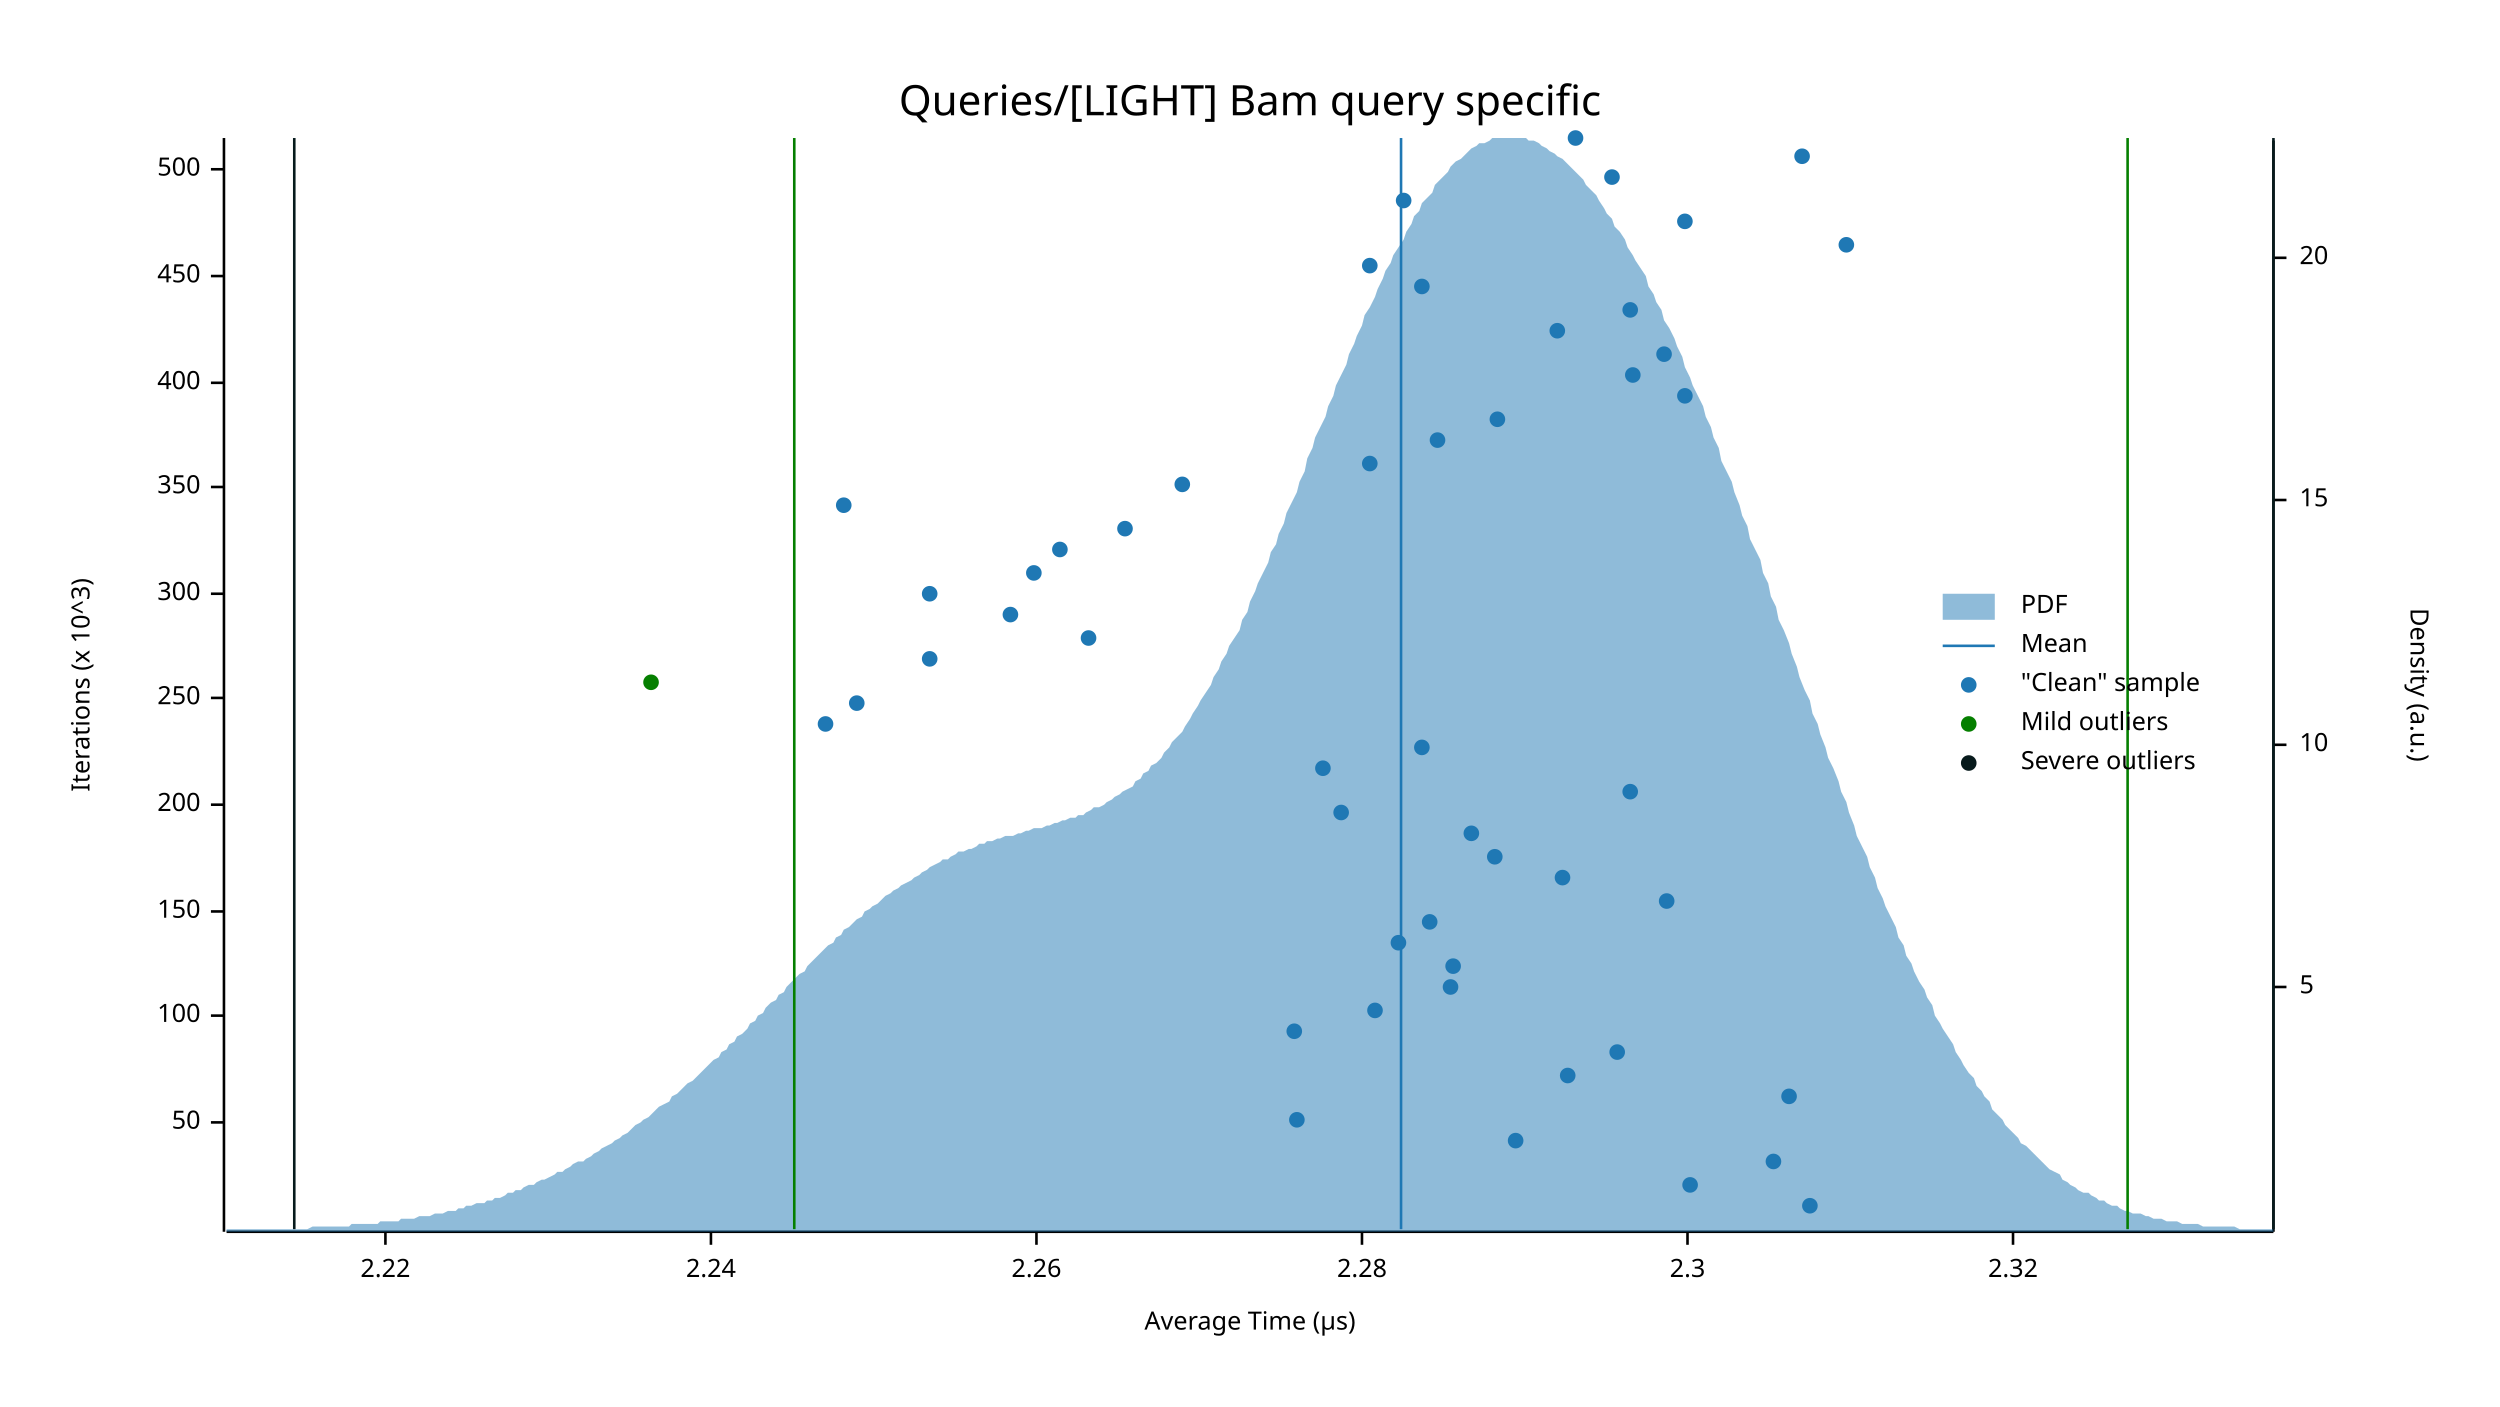
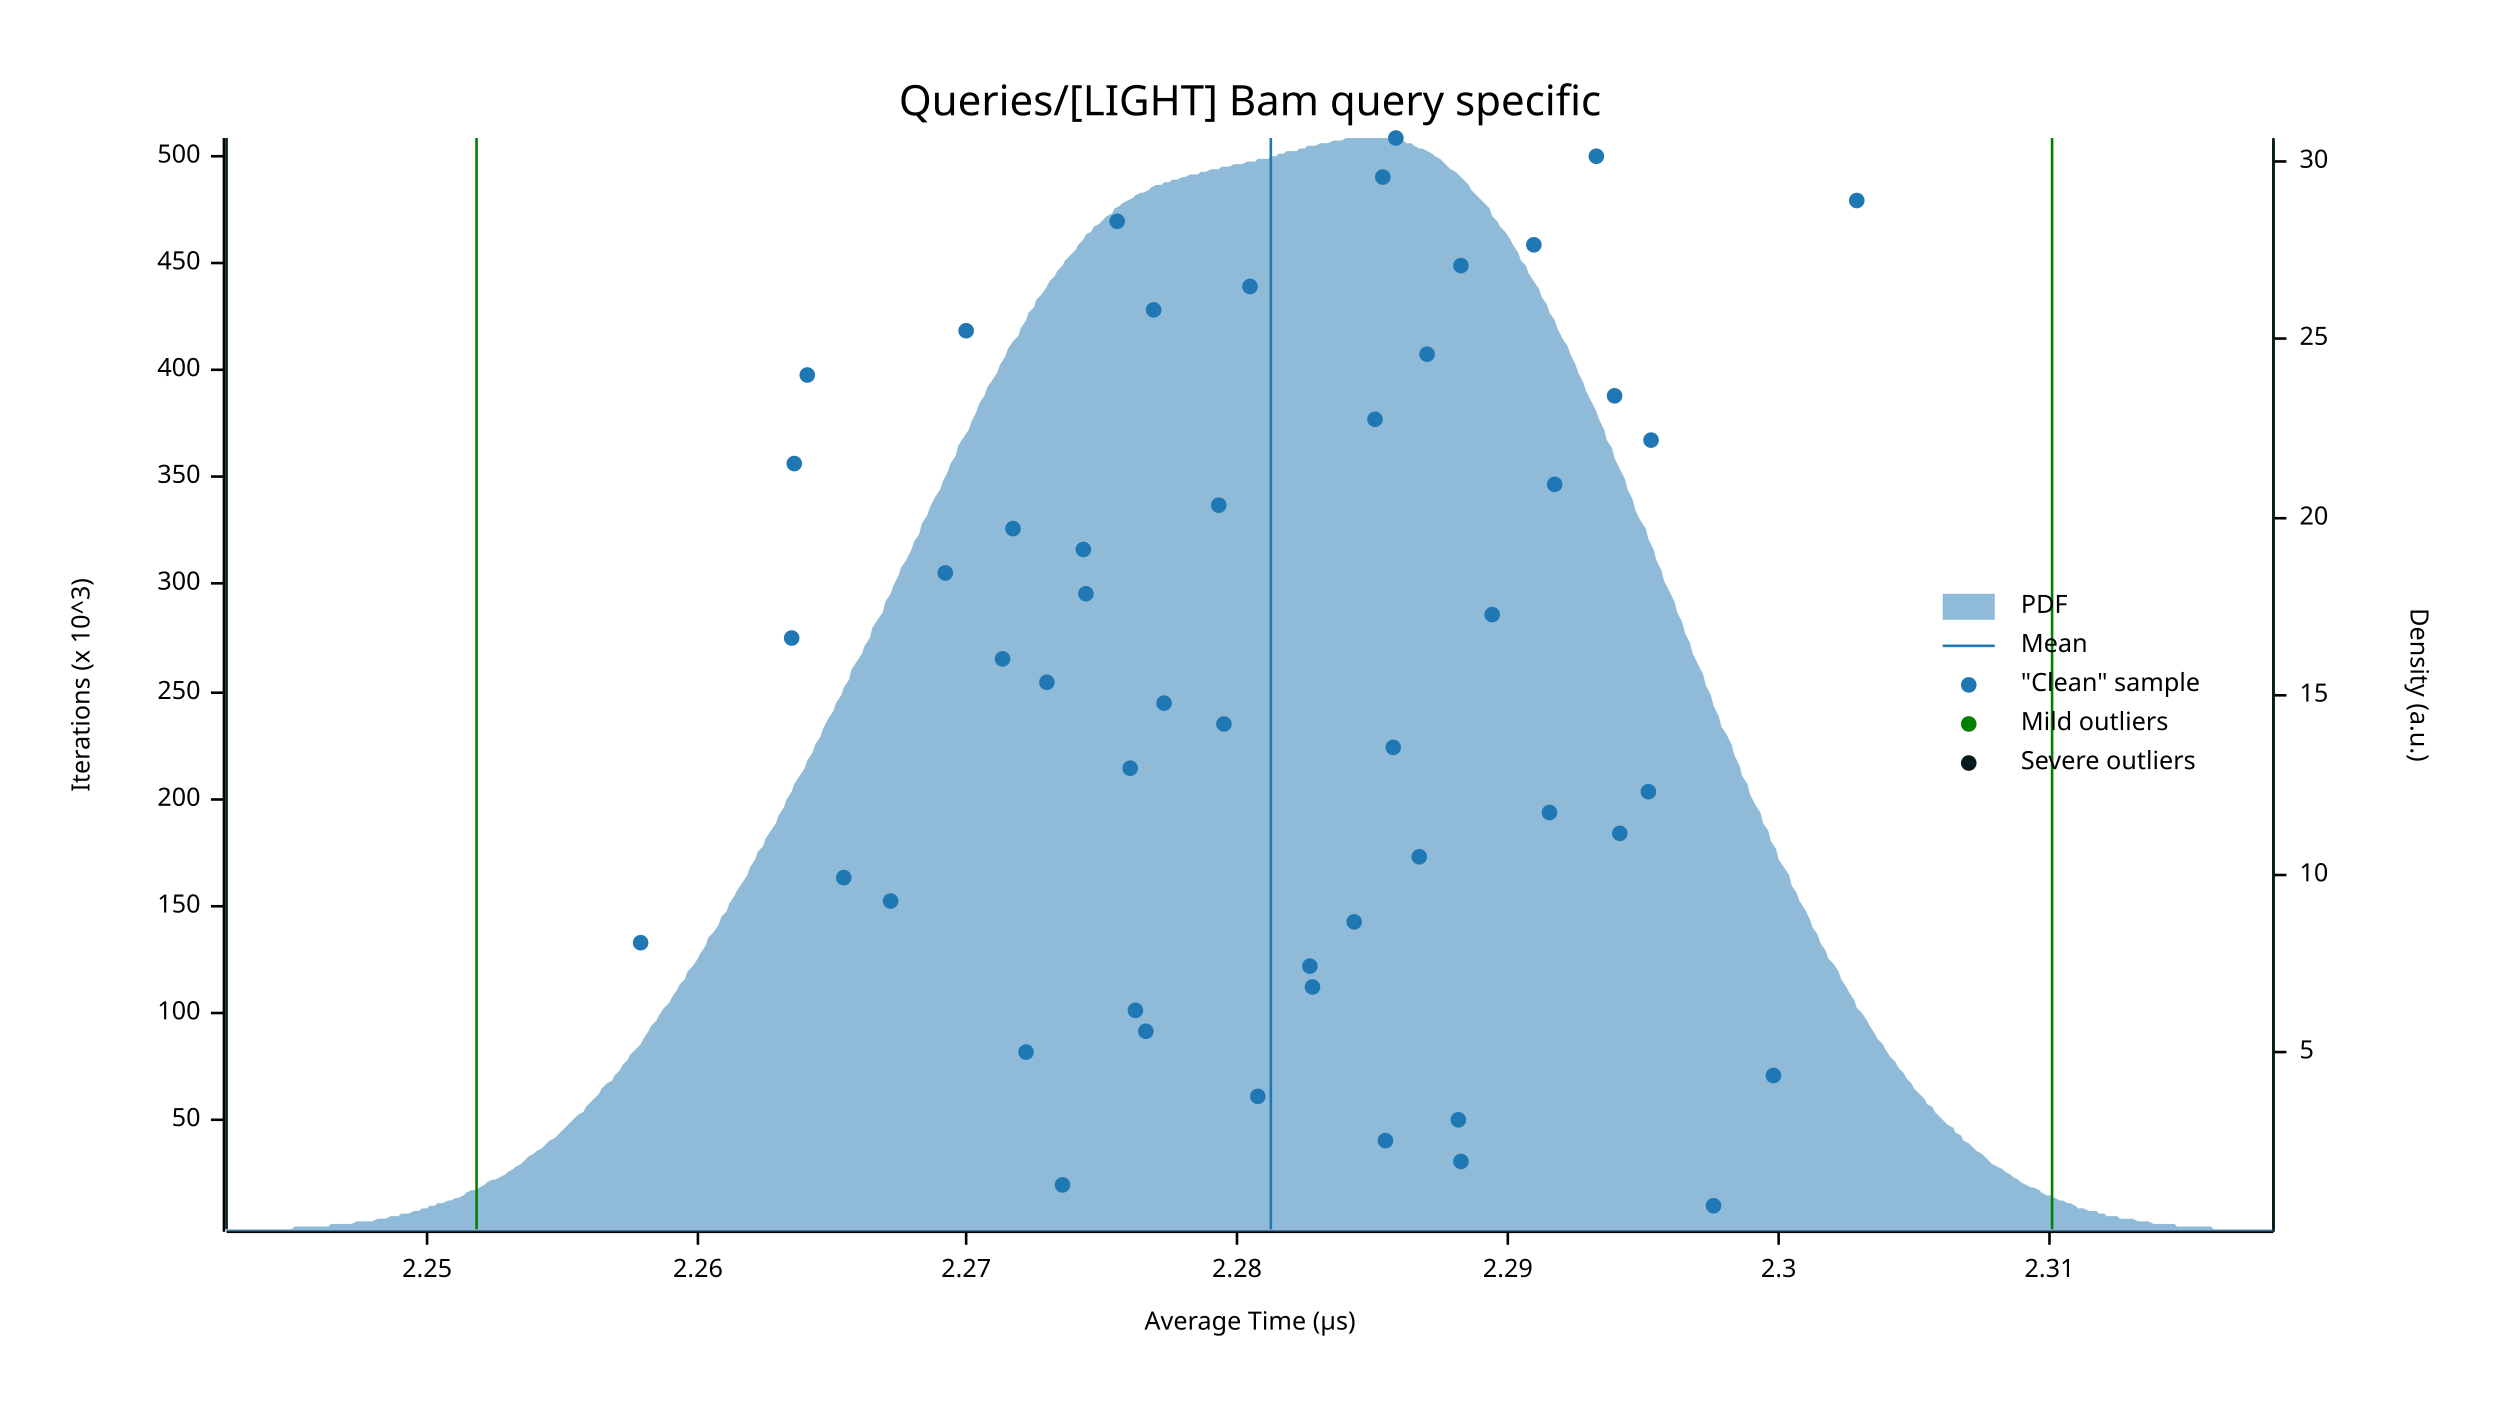
<svg xmlns="http://www.w3.org/2000/svg" width="960" height="540" viewBox="0 0 960 540">
  <text x="480" y="32" dy="0.76em" text-anchor="middle" font-family="sans-serif" font-size="16.129" opacity="1" fill="#000000">
Queries/[LIGHT] Bam query specific
</text>
  <text x="27" y="263" dy="0.76em" text-anchor="middle" font-family="sans-serif" font-size="9.677" opacity="1" fill="#000000" transform="rotate(270, 27, 263)">
Iterations (x 10^3)
</text>
  <text x="480" y="513" dy="-0.5ex" text-anchor="middle" font-family="sans-serif" font-size="9.677" opacity="1" fill="#000000">
Average Time (µs)
</text>
  <polyline fill="none" opacity="1" stroke="#000000" stroke-width="1" points="86,53 86,473 " />
-   <text x="77" y="431" dy="0.5ex" text-anchor="end" font-family="sans-serif" font-size="9.677" opacity="1" fill="#000000">
+   <text x="77" y="430" dy="0.5ex" text-anchor="end" font-family="sans-serif" font-size="9.677" opacity="1" fill="#000000">
50
</text>
-   <polyline fill="none" opacity="1" stroke="#000000" stroke-width="1" points="81,431 86,431 " />
-   <text x="77" y="390" dy="0.5ex" text-anchor="end" font-family="sans-serif" font-size="9.677" opacity="1" fill="#000000">
+   <polyline fill="none" opacity="1" stroke="#000000" stroke-width="1" points="81,430 86,430 " />
+   <text x="77" y="389" dy="0.5ex" text-anchor="end" font-family="sans-serif" font-size="9.677" opacity="1" fill="#000000">
100
</text>
-   <polyline fill="none" opacity="1" stroke="#000000" stroke-width="1" points="81,390 86,390 " />
-   <text x="77" y="350" dy="0.5ex" text-anchor="end" font-family="sans-serif" font-size="9.677" opacity="1" fill="#000000">
+   <polyline fill="none" opacity="1" stroke="#000000" stroke-width="1" points="81,389 86,389 " />
+   <text x="77" y="348" dy="0.5ex" text-anchor="end" font-family="sans-serif" font-size="9.677" opacity="1" fill="#000000">
150
</text>
-   <polyline fill="none" opacity="1" stroke="#000000" stroke-width="1" points="81,350 86,350 " />
-   <text x="77" y="309" dy="0.5ex" text-anchor="end" font-family="sans-serif" font-size="9.677" opacity="1" fill="#000000">
+   <polyline fill="none" opacity="1" stroke="#000000" stroke-width="1" points="81,348 86,348 " />
+   <text x="77" y="307" dy="0.5ex" text-anchor="end" font-family="sans-serif" font-size="9.677" opacity="1" fill="#000000">
200
</text>
-   <polyline fill="none" opacity="1" stroke="#000000" stroke-width="1" points="81,309 86,309 " />
-   <text x="77" y="268" dy="0.5ex" text-anchor="end" font-family="sans-serif" font-size="9.677" opacity="1" fill="#000000">
+   <polyline fill="none" opacity="1" stroke="#000000" stroke-width="1" points="81,307 86,307 " />
+   <text x="77" y="266" dy="0.5ex" text-anchor="end" font-family="sans-serif" font-size="9.677" opacity="1" fill="#000000">
250
</text>
-   <polyline fill="none" opacity="1" stroke="#000000" stroke-width="1" points="81,268 86,268 " />
-   <text x="77" y="228" dy="0.5ex" text-anchor="end" font-family="sans-serif" font-size="9.677" opacity="1" fill="#000000">
+   <polyline fill="none" opacity="1" stroke="#000000" stroke-width="1" points="81,266 86,266 " />
+   <text x="77" y="224" dy="0.5ex" text-anchor="end" font-family="sans-serif" font-size="9.677" opacity="1" fill="#000000">
300
</text>
-   <polyline fill="none" opacity="1" stroke="#000000" stroke-width="1" points="81,228 86,228 " />
-   <text x="77" y="187" dy="0.5ex" text-anchor="end" font-family="sans-serif" font-size="9.677" opacity="1" fill="#000000">
+   <polyline fill="none" opacity="1" stroke="#000000" stroke-width="1" points="81,224 86,224 " />
+   <text x="77" y="183" dy="0.5ex" text-anchor="end" font-family="sans-serif" font-size="9.677" opacity="1" fill="#000000">
350
</text>
-   <polyline fill="none" opacity="1" stroke="#000000" stroke-width="1" points="81,187 86,187 " />
-   <text x="77" y="147" dy="0.5ex" text-anchor="end" font-family="sans-serif" font-size="9.677" opacity="1" fill="#000000">
+   <polyline fill="none" opacity="1" stroke="#000000" stroke-width="1" points="81,183 86,183 " />
+   <text x="77" y="142" dy="0.5ex" text-anchor="end" font-family="sans-serif" font-size="9.677" opacity="1" fill="#000000">
400
</text>
-   <polyline fill="none" opacity="1" stroke="#000000" stroke-width="1" points="81,147 86,147 " />
-   <text x="77" y="106" dy="0.5ex" text-anchor="end" font-family="sans-serif" font-size="9.677" opacity="1" fill="#000000">
+   <polyline fill="none" opacity="1" stroke="#000000" stroke-width="1" points="81,142 86,142 " />
+   <text x="77" y="101" dy="0.5ex" text-anchor="end" font-family="sans-serif" font-size="9.677" opacity="1" fill="#000000">
450
</text>
-   <polyline fill="none" opacity="1" stroke="#000000" stroke-width="1" points="81,106 86,106 " />
-   <text x="77" y="65" dy="0.5ex" text-anchor="end" font-family="sans-serif" font-size="9.677" opacity="1" fill="#000000">
+   <polyline fill="none" opacity="1" stroke="#000000" stroke-width="1" points="81,101 86,101 " />
+   <text x="77" y="60" dy="0.5ex" text-anchor="end" font-family="sans-serif" font-size="9.677" opacity="1" fill="#000000">
500
</text>
-   <polyline fill="none" opacity="1" stroke="#000000" stroke-width="1" points="81,65 86,65 " />
+   <polyline fill="none" opacity="1" stroke="#000000" stroke-width="1" points="81,60 86,60 " />
  <polyline fill="none" opacity="1" stroke="#000000" stroke-width="1" points="87,473 873,473 " />
-   <text x="148" y="483" dy="0.76em" text-anchor="middle" font-family="sans-serif" font-size="9.677" opacity="1" fill="#000000">
- 2.22
+   <text x="164" y="483" dy="0.76em" text-anchor="middle" font-family="sans-serif" font-size="9.677" opacity="1" fill="#000000">
+ 2.25
</text>
-   <polyline fill="none" opacity="1" stroke="#000000" stroke-width="1" points="148,473 148,478 " />
-   <text x="273" y="483" dy="0.76em" text-anchor="middle" font-family="sans-serif" font-size="9.677" opacity="1" fill="#000000">
- 2.24
- </text>
-   <polyline fill="none" opacity="1" stroke="#000000" stroke-width="1" points="273,473 273,478 " />
-   <text x="398" y="483" dy="0.76em" text-anchor="middle" font-family="sans-serif" font-size="9.677" opacity="1" fill="#000000">
+   <polyline fill="none" opacity="1" stroke="#000000" stroke-width="1" points="164,473 164,478 " />
+   <text x="268" y="483" dy="0.76em" text-anchor="middle" font-family="sans-serif" font-size="9.677" opacity="1" fill="#000000">
2.26
</text>
-   <polyline fill="none" opacity="1" stroke="#000000" stroke-width="1" points="398,473 398,478 " />
-   <text x="523" y="483" dy="0.76em" text-anchor="middle" font-family="sans-serif" font-size="9.677" opacity="1" fill="#000000">
+   <polyline fill="none" opacity="1" stroke="#000000" stroke-width="1" points="268,473 268,478 " />
+   <text x="371" y="483" dy="0.76em" text-anchor="middle" font-family="sans-serif" font-size="9.677" opacity="1" fill="#000000">
+ 2.27
+ </text>
+   <polyline fill="none" opacity="1" stroke="#000000" stroke-width="1" points="371,473 371,478 " />
+   <text x="475" y="483" dy="0.76em" text-anchor="middle" font-family="sans-serif" font-size="9.677" opacity="1" fill="#000000">
2.28
</text>
-   <polyline fill="none" opacity="1" stroke="#000000" stroke-width="1" points="523,473 523,478 " />
-   <text x="648" y="483" dy="0.76em" text-anchor="middle" font-family="sans-serif" font-size="9.677" opacity="1" fill="#000000">
+   <polyline fill="none" opacity="1" stroke="#000000" stroke-width="1" points="475,473 475,478 " />
+   <text x="579" y="483" dy="0.76em" text-anchor="middle" font-family="sans-serif" font-size="9.677" opacity="1" fill="#000000">
+ 2.29
+ </text>
+   <polyline fill="none" opacity="1" stroke="#000000" stroke-width="1" points="579,473 579,478 " />
+   <text x="683" y="483" dy="0.76em" text-anchor="middle" font-family="sans-serif" font-size="9.677" opacity="1" fill="#000000">
2.3
</text>
-   <polyline fill="none" opacity="1" stroke="#000000" stroke-width="1" points="648,473 648,478 " />
-   <text x="773" y="483" dy="0.76em" text-anchor="middle" font-family="sans-serif" font-size="9.677" opacity="1" fill="#000000">
- 2.32
+   <polyline fill="none" opacity="1" stroke="#000000" stroke-width="1" points="683,473 683,478 " />
+   <text x="787" y="483" dy="0.76em" text-anchor="middle" font-family="sans-serif" font-size="9.677" opacity="1" fill="#000000">
+ 2.31
</text>
-   <polyline fill="none" opacity="1" stroke="#000000" stroke-width="1" points="773,473 773,478 " />
+   <polyline fill="none" opacity="1" stroke="#000000" stroke-width="1" points="787,473 787,478 " />
  <text x="933" y="263" dy="0.76em" text-anchor="middle" font-family="sans-serif" font-size="9.677" opacity="1" fill="#000000" transform="rotate(90, 933, 263)">
Density (a.u.)
</text>
  <polyline fill="none" opacity="1" stroke="#000000" stroke-width="1" points="873,54 873,473 " />
-   <text x="883" y="379" dy="0.5ex" text-anchor="start" font-family="sans-serif" font-size="9.677" opacity="1" fill="#000000">
+   <text x="883" y="404" dy="0.5ex" text-anchor="start" font-family="sans-serif" font-size="9.677" opacity="1" fill="#000000">
5
</text>
-   <polyline fill="none" opacity="1" stroke="#000000" stroke-width="1" points="873,379 878,379 " />
-   <text x="883" y="286" dy="0.5ex" text-anchor="start" font-family="sans-serif" font-size="9.677" opacity="1" fill="#000000">
+   <polyline fill="none" opacity="1" stroke="#000000" stroke-width="1" points="873,404 878,404 " />
+   <text x="883" y="336" dy="0.5ex" text-anchor="start" font-family="sans-serif" font-size="9.677" opacity="1" fill="#000000">
10
</text>
-   <polyline fill="none" opacity="1" stroke="#000000" stroke-width="1" points="873,286 878,286 " />
-   <text x="883" y="192" dy="0.5ex" text-anchor="start" font-family="sans-serif" font-size="9.677" opacity="1" fill="#000000">
+   <polyline fill="none" opacity="1" stroke="#000000" stroke-width="1" points="873,336 878,336 " />
+   <text x="883" y="267" dy="0.5ex" text-anchor="start" font-family="sans-serif" font-size="9.677" opacity="1" fill="#000000">
15
</text>
-   <polyline fill="none" opacity="1" stroke="#000000" stroke-width="1" points="873,192 878,192 " />
-   <text x="883" y="99" dy="0.5ex" text-anchor="start" font-family="sans-serif" font-size="9.677" opacity="1" fill="#000000">
+   <polyline fill="none" opacity="1" stroke="#000000" stroke-width="1" points="873,267 878,267 " />
+   <text x="883" y="199" dy="0.5ex" text-anchor="start" font-family="sans-serif" font-size="9.677" opacity="1" fill="#000000">
20
</text>
-   <polyline fill="none" opacity="1" stroke="#000000" stroke-width="1" points="873,99 878,99 " />
-   <polygon opacity="0.5" fill="#1F78B4" points="87,472 88,472 90,472 91,472 93,472 94,472 96,472 98,472 99,472 101,472 102,472 104,472 105,472 107,472 109,472 110,472 112,472 113,472 115,472 116,472 118,472 120,471 121,471 123,471 124,471 126,471 127,471 129,471 131,471 132,471 134,471 135,470 137,470 138,470 140,470 142,470 143,470 145,470 146,469 148,469 150,469 151,469 153,469 154,468 156,468 157,468 159,468 161,467 162,467 164,467 165,467 167,466 168,466 170,466 172,465 173,465 175,465 176,464 178,464 179,463 181,463 183,462 184,462 186,462 187,461 189,461 190,460 192,460 194,459 195,458 197,458 198,457 200,457 201,456 203,455 205,455 206,454 208,453 209,453 211,452 213,451 214,450 216,450 217,449 219,448 220,447 222,446 224,446 225,445 227,444 228,443 230,442 231,441 233,440 235,439 236,438 238,437 239,436 241,435 242,434 244,432 246,431 247,430 249,429 250,428 252,426 253,425 255,424 257,423 258,421 260,420 261,419 263,417 264,416 266,415 268,413 269,412 271,410 272,409 274,407 276,406 277,404 279,403 280,401 282,400 283,398 285,397 287,395 288,393 290,392 291,390 293,389 294,387 296,385 298,384 299,382 301,381 302,379 304,377 305,376 307,374 309,373 310,371 312,369 313,368 315,366 316,365 318,363 320,362 321,360 323,359 324,357 326,356 327,355 329,353 331,352 332,350 334,349 335,348 337,347 339,345 340,344 342,343 343,342 345,341 346,340 348,339 350,338 351,337 353,336 354,335 356,334 357,333 359,332 361,331 362,330 364,330 365,329 367,328 368,327 370,327 372,326 373,326 375,325 376,324 378,324 379,323 381,323 383,322 384,322 386,321 387,321 389,321 391,320 392,320 394,319 395,319 397,318 398,318 400,318 402,317 403,317 405,316 406,316 408,315 409,315 411,314 413,314 414,313 416,313 417,312 419,311 420,310 422,310 424,309 425,308 427,307 428,306 430,305 431,304 433,303 435,302 436,300 438,299 439,297 441,296 442,294 444,293 446,291 447,289 449,287 450,285 452,283 454,281 455,279 457,276 458,274 460,271 461,269 463,266 465,263 466,260 468,257 469,254 471,251 472,248 474,245 476,242 477,238 479,235 480,231 482,227 483,224 485,220 487,216 488,212 490,209 491,205 493,201 494,197 496,193 498,189 499,185 501,181 502,176 504,172 505,168 507,164 509,160 510,156 512,152 513,148 515,144 517,140 518,136 520,132 521,129 523,125 524,121 526,118 528,114 529,111 531,107 532,104 534,101 535,98 537,95 539,92 540,89 542,86 543,83 545,81 546,78 548,76 550,74 551,71 553,69 554,68 556,66 557,64 559,62 561,61 562,60 564,58 565,57 567,56 568,55 570,55 572,54 573,53 575,53 576,53 578,53 580,53 581,53 583,53 584,53 586,53 587,54 589,54 591,55 592,56 594,57 595,58 597,59 598,60 600,61 602,63 603,64 605,66 606,67 608,69 609,71 611,73 613,75 614,77 616,80 617,82 619,84 620,87 622,89 624,92 625,95 627,98 628,100 630,103 632,106 633,110 635,113 636,116 638,119 639,123 641,126 643,130 644,133 646,137 647,141 649,145 650,148 652,152 654,156 655,160 657,164 658,168 660,172 661,177 663,181 665,185 666,189 668,194 669,198 671,202 672,207 674,211 676,215 677,220 679,224 680,229 682,233 683,238 685,242 687,247 688,251 690,256 691,260 693,265 695,269 696,274 698,278 699,282 701,287 702,291 704,295 706,300 707,304 709,308 710,312 712,317 713,321 715,325 717,329 718,333 720,337 721,341 723,345 724,348 726,352 728,356 729,360 731,363 732,367 734,370 735,373 737,377 739,380 740,383 742,386 743,390 745,393 746,395 748,398 750,401 751,404 753,407 754,409 756,412 758,414 759,417 761,419 762,421 764,423 765,426 767,428 769,430 770,432 772,434 773,435 775,437 776,439 778,440 780,442 781,443 783,445 784,446 786,448 787,449 789,450 791,451 792,453 794,454 795,455 797,456 798,457 800,458 802,458 803,459 805,460 806,461 808,461 809,462 811,463 813,463 814,464 816,465 817,465 819,466 821,466 822,466 824,467 825,467 827,468 828,468 830,468 832,469 833,469 835,469 836,469 838,470 839,470 841,470 843,470 844,470 846,471 847,471 849,471 850,471 852,471 854,471 855,471 857,471 858,471 860,472 861,472 863,472 865,472 866,472 868,472 869,472 871,472 873,472 873,473 87,473 " />
-   <polyline fill="none" opacity="1" stroke="#1F78B4" stroke-width="1" points="538,472 538,53 " />
-   <polyline fill="none" opacity="1" stroke="#057F00" stroke-width="1" points="305,472 305,53 " />
-   <polyline fill="none" opacity="1" stroke="#057F00" stroke-width="1" points="817,472 817,53 " />
-   <polyline fill="none" opacity="1" stroke="#071A1C" stroke-width="1" points="113,472 113,53 " />
+   <polyline fill="none" opacity="1" stroke="#000000" stroke-width="1" points="873,199 878,199 " />
+   <text x="883" y="130" dy="0.5ex" text-anchor="start" font-family="sans-serif" font-size="9.677" opacity="1" fill="#000000">
+ 25
+ </text>
+   <polyline fill="none" opacity="1" stroke="#000000" stroke-width="1" points="873,130 878,130 " />
+   <text x="883" y="62" dy="0.5ex" text-anchor="start" font-family="sans-serif" font-size="9.677" opacity="1" fill="#000000">
+ 30
+ </text>
+   <polyline fill="none" opacity="1" stroke="#000000" stroke-width="1" points="873,62 878,62 " />
+   <polygon opacity="0.5" fill="#1F78B4" points="87,472 88,472 90,472 91,472 93,472 94,472 96,472 98,472 99,472 101,472 102,472 104,472 105,472 107,472 109,472 110,472 112,472 113,471 115,471 116,471 118,471 120,471 121,471 123,471 124,471 126,471 127,470 129,470 131,470 132,470 134,470 135,470 137,469 138,469 140,469 142,469 143,469 145,468 146,468 148,468 150,467 151,467 153,467 154,466 156,466 157,466 159,465 161,465 162,464 164,464 165,463 167,463 168,462 170,462 172,461 173,461 175,460 176,460 178,459 179,458 181,457 183,457 184,456 186,455 187,454 189,453 190,453 192,452 194,451 195,450 197,449 198,448 200,447 201,446 203,444 205,443 206,442 208,441 209,440 211,438 213,437 214,436 216,434 217,433 219,431 220,430 222,428 224,427 225,425 227,423 228,422 230,420 231,418 233,416 235,415 236,413 238,411 239,409 241,407 242,405 244,403 246,401 247,399 249,396 250,394 252,392 253,390 255,387 257,385 258,383 260,380 261,378 263,376 264,373 266,371 268,368 269,366 271,363 272,360 274,358 276,355 277,352 279,350 280,347 282,344 283,342 285,339 287,336 288,333 290,330 291,327 293,325 294,322 296,319 298,316 299,313 301,310 302,307 304,304 305,301 307,298 309,295 310,292 312,289 313,286 315,283 316,280 318,276 320,273 321,270 323,267 324,264 326,261 327,257 329,254 331,251 332,248 334,245 335,241 337,238 339,235 340,231 342,228 343,225 345,221 346,218 348,215 350,211 351,208 353,205 354,201 356,198 357,195 359,191 361,188 362,185 364,181 365,178 367,175 368,171 370,168 372,165 373,162 375,158 376,155 378,152 379,149 381,146 383,143 384,140 386,137 387,134 389,131 391,129 392,126 394,123 395,120 397,118 398,115 400,113 402,110 403,108 405,106 406,104 408,102 409,100 411,98 413,96 414,94 416,92 417,90 419,89 420,87 422,86 424,84 425,83 427,82 428,80 430,79 431,78 433,77 435,76 436,75 438,74 439,74 441,73 442,72 444,71 446,71 447,70 449,70 450,69 452,69 454,68 455,68 457,67 458,67 460,67 461,66 463,66 465,65 466,65 468,65 469,64 471,64 472,64 474,63 476,63 477,63 479,62 480,62 482,62 483,61 485,61 487,61 488,60 490,60 491,59 493,59 494,58 496,58 498,58 499,57 501,57 502,56 504,56 505,56 507,55 509,55 510,55 512,54 513,54 515,54 517,53 518,53 520,53 521,53 523,53 524,53 526,53 528,53 529,53 531,53 532,53 534,53 535,53 537,54 539,54 540,55 542,55 543,56 545,57 546,57 548,58 550,59 551,60 553,61 554,62 556,64 557,65 559,66 561,68 562,69 564,71 565,73 567,75 568,76 570,78 572,80 573,83 575,85 576,87 578,89 580,92 581,94 583,97 584,100 586,102 587,105 589,108 591,111 592,114 594,117 595,120 597,123 598,126 600,130 602,133 603,136 605,140 606,143 608,147 609,150 611,154 613,158 614,161 616,165 617,169 619,172 620,176 622,180 624,184 625,188 627,192 628,196 630,200 632,203 633,207 635,211 636,215 638,219 639,223 641,227 643,231 644,235 646,239 647,243 649,247 650,251 652,255 654,259 655,263 657,267 658,271 660,275 661,279 663,282 665,286 666,290 668,294 669,298 671,301 672,305 674,309 676,312 677,316 679,319 680,323 682,326 683,330 685,333 687,336 688,340 690,343 691,346 693,349 695,353 696,356 698,359 699,362 701,365 702,368 704,370 706,373 707,376 709,379 710,381 712,384 713,387 715,389 717,392 718,394 720,397 721,399 723,401 724,403 726,406 728,408 729,410 731,412 732,414 734,416 735,418 737,420 739,422 740,424 742,425 743,427 745,429 746,430 748,432 750,433 751,435 753,436 754,438 756,439 758,441 759,442 761,443 762,444 764,446 765,447 767,448 769,449 770,450 772,451 773,452 775,453 776,454 778,455 780,456 781,456 783,457 784,458 786,459 787,459 789,460 791,461 792,461 794,462 795,462 797,463 798,464 800,464 802,465 803,465 805,465 806,466 808,466 809,467 811,467 813,467 814,468 816,468 817,468 819,468 821,469 822,469 824,469 825,469 827,470 828,470 830,470 832,470 833,470 835,470 836,471 838,471 839,471 841,471 843,471 844,471 846,471 847,471 849,471 850,472 852,472 854,472 855,472 857,472 858,472 860,472 861,472 863,472 865,472 866,472 868,472 869,472 871,472 873,472 873,473 87,473 " />
+   <polyline fill="none" opacity="1" stroke="#1F78B4" stroke-width="1" points="488,472 488,53 " />
+   <polyline fill="none" opacity="1" stroke="#057F00" stroke-width="1" points="183,472 183,53 " />
+   <polyline fill="none" opacity="1" stroke="#057F00" stroke-width="1" points="788,472 788,53 " />
+   <polyline fill="none" opacity="1" stroke="#071A1C" stroke-width="1" points="87,472 87,53 " />
  <polyline fill="none" opacity="1" stroke="#071A1C" stroke-width="1" points="873,472 873,53 " />
-   <circle cx="695" cy="463" r="3" opacity="1" fill="#1F78B4" stroke="none" stroke-width="1" />
-   <circle cx="649" cy="455" r="3" opacity="1" fill="#1F78B4" stroke="none" stroke-width="1" />
-   <circle cx="681" cy="446" r="3" opacity="1" fill="#1F78B4" stroke="none" stroke-width="1" />
-   <circle cx="582" cy="438" r="3" opacity="1" fill="#1F78B4" stroke="none" stroke-width="1" />
-   <circle cx="498" cy="430" r="3" opacity="1" fill="#1F78B4" stroke="none" stroke-width="1" />
-   <circle cx="687" cy="421" r="3" opacity="1" fill="#1F78B4" stroke="none" stroke-width="1" />
-   <circle cx="602" cy="413" r="3" opacity="1" fill="#1F78B4" stroke="none" stroke-width="1" />
-   <circle cx="621" cy="404" r="3" opacity="1" fill="#1F78B4" stroke="none" stroke-width="1" />
-   <circle cx="497" cy="396" r="3" opacity="1" fill="#1F78B4" stroke="none" stroke-width="1" />
-   <circle cx="528" cy="388" r="3" opacity="1" fill="#1F78B4" stroke="none" stroke-width="1" />
-   <circle cx="557" cy="379" r="3" opacity="1" fill="#1F78B4" stroke="none" stroke-width="1" />
-   <circle cx="558" cy="371" r="3" opacity="1" fill="#1F78B4" stroke="none" stroke-width="1" />
-   <circle cx="537" cy="362" r="3" opacity="1" fill="#1F78B4" stroke="none" stroke-width="1" />
-   <circle cx="549" cy="354" r="3" opacity="1" fill="#1F78B4" stroke="none" stroke-width="1" />
-   <circle cx="640" cy="346" r="3" opacity="1" fill="#1F78B4" stroke="none" stroke-width="1" />
-   <circle cx="600" cy="337" r="3" opacity="1" fill="#1F78B4" stroke="none" stroke-width="1" />
-   <circle cx="574" cy="329" r="3" opacity="1" fill="#1F78B4" stroke="none" stroke-width="1" />
-   <circle cx="565" cy="320" r="3" opacity="1" fill="#1F78B4" stroke="none" stroke-width="1" />
-   <circle cx="515" cy="312" r="3" opacity="1" fill="#1F78B4" stroke="none" stroke-width="1" />
-   <circle cx="626" cy="304" r="3" opacity="1" fill="#1F78B4" stroke="none" stroke-width="1" />
-   <circle cx="508" cy="295" r="3" opacity="1" fill="#1F78B4" stroke="none" stroke-width="1" />
-   <circle cx="546" cy="287" r="3" opacity="1" fill="#1F78B4" stroke="none" stroke-width="1" />
-   <circle cx="317" cy="278" r="3" opacity="1" fill="#1F78B4" stroke="none" stroke-width="1" />
-   <circle cx="329" cy="270" r="3" opacity="1" fill="#1F78B4" stroke="none" stroke-width="1" />
-   <circle cx="357" cy="253" r="3" opacity="1" fill="#1F78B4" stroke="none" stroke-width="1" />
-   <circle cx="418" cy="245" r="3" opacity="1" fill="#1F78B4" stroke="none" stroke-width="1" />
-   <circle cx="388" cy="236" r="3" opacity="1" fill="#1F78B4" stroke="none" stroke-width="1" />
-   <circle cx="357" cy="228" r="3" opacity="1" fill="#1F78B4" stroke="none" stroke-width="1" />
-   <circle cx="397" cy="220" r="3" opacity="1" fill="#1F78B4" stroke="none" stroke-width="1" />
-   <circle cx="407" cy="211" r="3" opacity="1" fill="#1F78B4" stroke="none" stroke-width="1" />
-   <circle cx="432" cy="203" r="3" opacity="1" fill="#1F78B4" stroke="none" stroke-width="1" />
-   <circle cx="324" cy="194" r="3" opacity="1" fill="#1F78B4" stroke="none" stroke-width="1" />
-   <circle cx="454" cy="186" r="3" opacity="1" fill="#1F78B4" stroke="none" stroke-width="1" />
-   <circle cx="526" cy="178" r="3" opacity="1" fill="#1F78B4" stroke="none" stroke-width="1" />
-   <circle cx="552" cy="169" r="3" opacity="1" fill="#1F78B4" stroke="none" stroke-width="1" />
-   <circle cx="575" cy="161" r="3" opacity="1" fill="#1F78B4" stroke="none" stroke-width="1" />
-   <circle cx="647" cy="152" r="3" opacity="1" fill="#1F78B4" stroke="none" stroke-width="1" />
-   <circle cx="627" cy="144" r="3" opacity="1" fill="#1F78B4" stroke="none" stroke-width="1" />
-   <circle cx="639" cy="136" r="3" opacity="1" fill="#1F78B4" stroke="none" stroke-width="1" />
-   <circle cx="598" cy="127" r="3" opacity="1" fill="#1F78B4" stroke="none" stroke-width="1" />
-   <circle cx="626" cy="119" r="3" opacity="1" fill="#1F78B4" stroke="none" stroke-width="1" />
-   <circle cx="546" cy="110" r="3" opacity="1" fill="#1F78B4" stroke="none" stroke-width="1" />
-   <circle cx="526" cy="102" r="3" opacity="1" fill="#1F78B4" stroke="none" stroke-width="1" />
-   <circle cx="709" cy="94" r="3" opacity="1" fill="#1F78B4" stroke="none" stroke-width="1" />
-   <circle cx="647" cy="85" r="3" opacity="1" fill="#1F78B4" stroke="none" stroke-width="1" />
-   <circle cx="539" cy="77" r="3" opacity="1" fill="#1F78B4" stroke="none" stroke-width="1" />
-   <circle cx="619" cy="68" r="3" opacity="1" fill="#1F78B4" stroke="none" stroke-width="1" />
-   <circle cx="692" cy="60" r="3" opacity="1" fill="#1F78B4" stroke="none" stroke-width="1" />
-   <circle cx="605" cy="53" r="3" opacity="1" fill="#1F78B4" stroke="none" stroke-width="1" />
-   <circle cx="250" cy="262" r="3" opacity="1" fill="#057F00" stroke="none" stroke-width="1" />
+   <circle cx="658" cy="463" r="3" opacity="1" fill="#1F78B4" stroke="none" stroke-width="1" />
+   <circle cx="408" cy="455" r="3" opacity="1" fill="#1F78B4" stroke="none" stroke-width="1" />
+   <circle cx="561" cy="446" r="3" opacity="1" fill="#1F78B4" stroke="none" stroke-width="1" />
+   <circle cx="532" cy="438" r="3" opacity="1" fill="#1F78B4" stroke="none" stroke-width="1" />
+   <circle cx="560" cy="430" r="3" opacity="1" fill="#1F78B4" stroke="none" stroke-width="1" />
+   <circle cx="483" cy="421" r="3" opacity="1" fill="#1F78B4" stroke="none" stroke-width="1" />
+   <circle cx="681" cy="413" r="3" opacity="1" fill="#1F78B4" stroke="none" stroke-width="1" />
+   <circle cx="394" cy="404" r="3" opacity="1" fill="#1F78B4" stroke="none" stroke-width="1" />
+   <circle cx="440" cy="396" r="3" opacity="1" fill="#1F78B4" stroke="none" stroke-width="1" />
+   <circle cx="436" cy="388" r="3" opacity="1" fill="#1F78B4" stroke="none" stroke-width="1" />
+   <circle cx="504" cy="379" r="3" opacity="1" fill="#1F78B4" stroke="none" stroke-width="1" />
+   <circle cx="503" cy="371" r="3" opacity="1" fill="#1F78B4" stroke="none" stroke-width="1" />
+   <circle cx="246" cy="362" r="3" opacity="1" fill="#1F78B4" stroke="none" stroke-width="1" />
+   <circle cx="520" cy="354" r="3" opacity="1" fill="#1F78B4" stroke="none" stroke-width="1" />
+   <circle cx="342" cy="346" r="3" opacity="1" fill="#1F78B4" stroke="none" stroke-width="1" />
+   <circle cx="324" cy="337" r="3" opacity="1" fill="#1F78B4" stroke="none" stroke-width="1" />
+   <circle cx="545" cy="329" r="3" opacity="1" fill="#1F78B4" stroke="none" stroke-width="1" />
+   <circle cx="622" cy="320" r="3" opacity="1" fill="#1F78B4" stroke="none" stroke-width="1" />
+   <circle cx="595" cy="312" r="3" opacity="1" fill="#1F78B4" stroke="none" stroke-width="1" />
+   <circle cx="633" cy="304" r="3" opacity="1" fill="#1F78B4" stroke="none" stroke-width="1" />
+   <circle cx="434" cy="295" r="3" opacity="1" fill="#1F78B4" stroke="none" stroke-width="1" />
+   <circle cx="535" cy="287" r="3" opacity="1" fill="#1F78B4" stroke="none" stroke-width="1" />
+   <circle cx="470" cy="278" r="3" opacity="1" fill="#1F78B4" stroke="none" stroke-width="1" />
+   <circle cx="447" cy="270" r="3" opacity="1" fill="#1F78B4" stroke="none" stroke-width="1" />
+   <circle cx="402" cy="262" r="3" opacity="1" fill="#1F78B4" stroke="none" stroke-width="1" />
+   <circle cx="385" cy="253" r="3" opacity="1" fill="#1F78B4" stroke="none" stroke-width="1" />
+   <circle cx="304" cy="245" r="3" opacity="1" fill="#1F78B4" stroke="none" stroke-width="1" />
+   <circle cx="573" cy="236" r="3" opacity="1" fill="#1F78B4" stroke="none" stroke-width="1" />
+   <circle cx="417" cy="228" r="3" opacity="1" fill="#1F78B4" stroke="none" stroke-width="1" />
+   <circle cx="363" cy="220" r="3" opacity="1" fill="#1F78B4" stroke="none" stroke-width="1" />
+   <circle cx="416" cy="211" r="3" opacity="1" fill="#1F78B4" stroke="none" stroke-width="1" />
+   <circle cx="389" cy="203" r="3" opacity="1" fill="#1F78B4" stroke="none" stroke-width="1" />
+   <circle cx="468" cy="194" r="3" opacity="1" fill="#1F78B4" stroke="none" stroke-width="1" />
+   <circle cx="597" cy="186" r="3" opacity="1" fill="#1F78B4" stroke="none" stroke-width="1" />
+   <circle cx="305" cy="178" r="3" opacity="1" fill="#1F78B4" stroke="none" stroke-width="1" />
+   <circle cx="634" cy="169" r="3" opacity="1" fill="#1F78B4" stroke="none" stroke-width="1" />
+   <circle cx="528" cy="161" r="3" opacity="1" fill="#1F78B4" stroke="none" stroke-width="1" />
+   <circle cx="620" cy="152" r="3" opacity="1" fill="#1F78B4" stroke="none" stroke-width="1" />
+   <circle cx="310" cy="144" r="3" opacity="1" fill="#1F78B4" stroke="none" stroke-width="1" />
+   <circle cx="548" cy="136" r="3" opacity="1" fill="#1F78B4" stroke="none" stroke-width="1" />
+   <circle cx="371" cy="127" r="3" opacity="1" fill="#1F78B4" stroke="none" stroke-width="1" />
+   <circle cx="443" cy="119" r="3" opacity="1" fill="#1F78B4" stroke="none" stroke-width="1" />
+   <circle cx="480" cy="110" r="3" opacity="1" fill="#1F78B4" stroke="none" stroke-width="1" />
+   <circle cx="561" cy="102" r="3" opacity="1" fill="#1F78B4" stroke="none" stroke-width="1" />
+   <circle cx="589" cy="94" r="3" opacity="1" fill="#1F78B4" stroke="none" stroke-width="1" />
+   <circle cx="429" cy="85" r="3" opacity="1" fill="#1F78B4" stroke="none" stroke-width="1" />
+   <circle cx="713" cy="77" r="3" opacity="1" fill="#1F78B4" stroke="none" stroke-width="1" />
+   <circle cx="531" cy="68" r="3" opacity="1" fill="#1F78B4" stroke="none" stroke-width="1" />
+   <circle cx="613" cy="60" r="3" opacity="1" fill="#1F78B4" stroke="none" stroke-width="1" />
+   <circle cx="536" cy="53" r="3" opacity="1" fill="#1F78B4" stroke="none" stroke-width="1" />
  <text x="776" y="228" dy="0.76em" text-anchor="start" font-family="sans-serif" font-size="9.677" opacity="1" fill="#000000">
PDF
</text>
  <text x="776" y="243" dy="0.76em" text-anchor="start" font-family="sans-serif" font-size="9.677" opacity="1" fill="#000000">
Mean
</text>
  <text x="776" y="258" dy="0.76em" text-anchor="start" font-family="sans-serif" font-size="9.677" opacity="1" fill="#000000">
"Clean" sample
</text>
  <text x="776" y="273" dy="0.76em" text-anchor="start" font-family="sans-serif" font-size="9.677" opacity="1" fill="#000000">
Mild outliers
</text>
  <text x="776" y="288" dy="0.76em" text-anchor="start" font-family="sans-serif" font-size="9.677" opacity="1" fill="#000000">
Severe outliers
</text>
  <rect x="746" y="228" width="20" height="10" opacity="0.5" fill="#1F78B4" stroke="none" />
  <polyline fill="none" opacity="1" stroke="#1F78B4" stroke-width="1" points="746,248 766,248 " />
  <circle cx="756" cy="263" r="3" opacity="1" fill="#1F78B4" stroke="none" stroke-width="1" />
  <circle cx="756" cy="278" r="3" opacity="1" fill="#057F00" stroke="none" stroke-width="1" />
  <circle cx="756" cy="293" r="3" opacity="1" fill="#071A1C" stroke="none" stroke-width="1" />
</svg>
